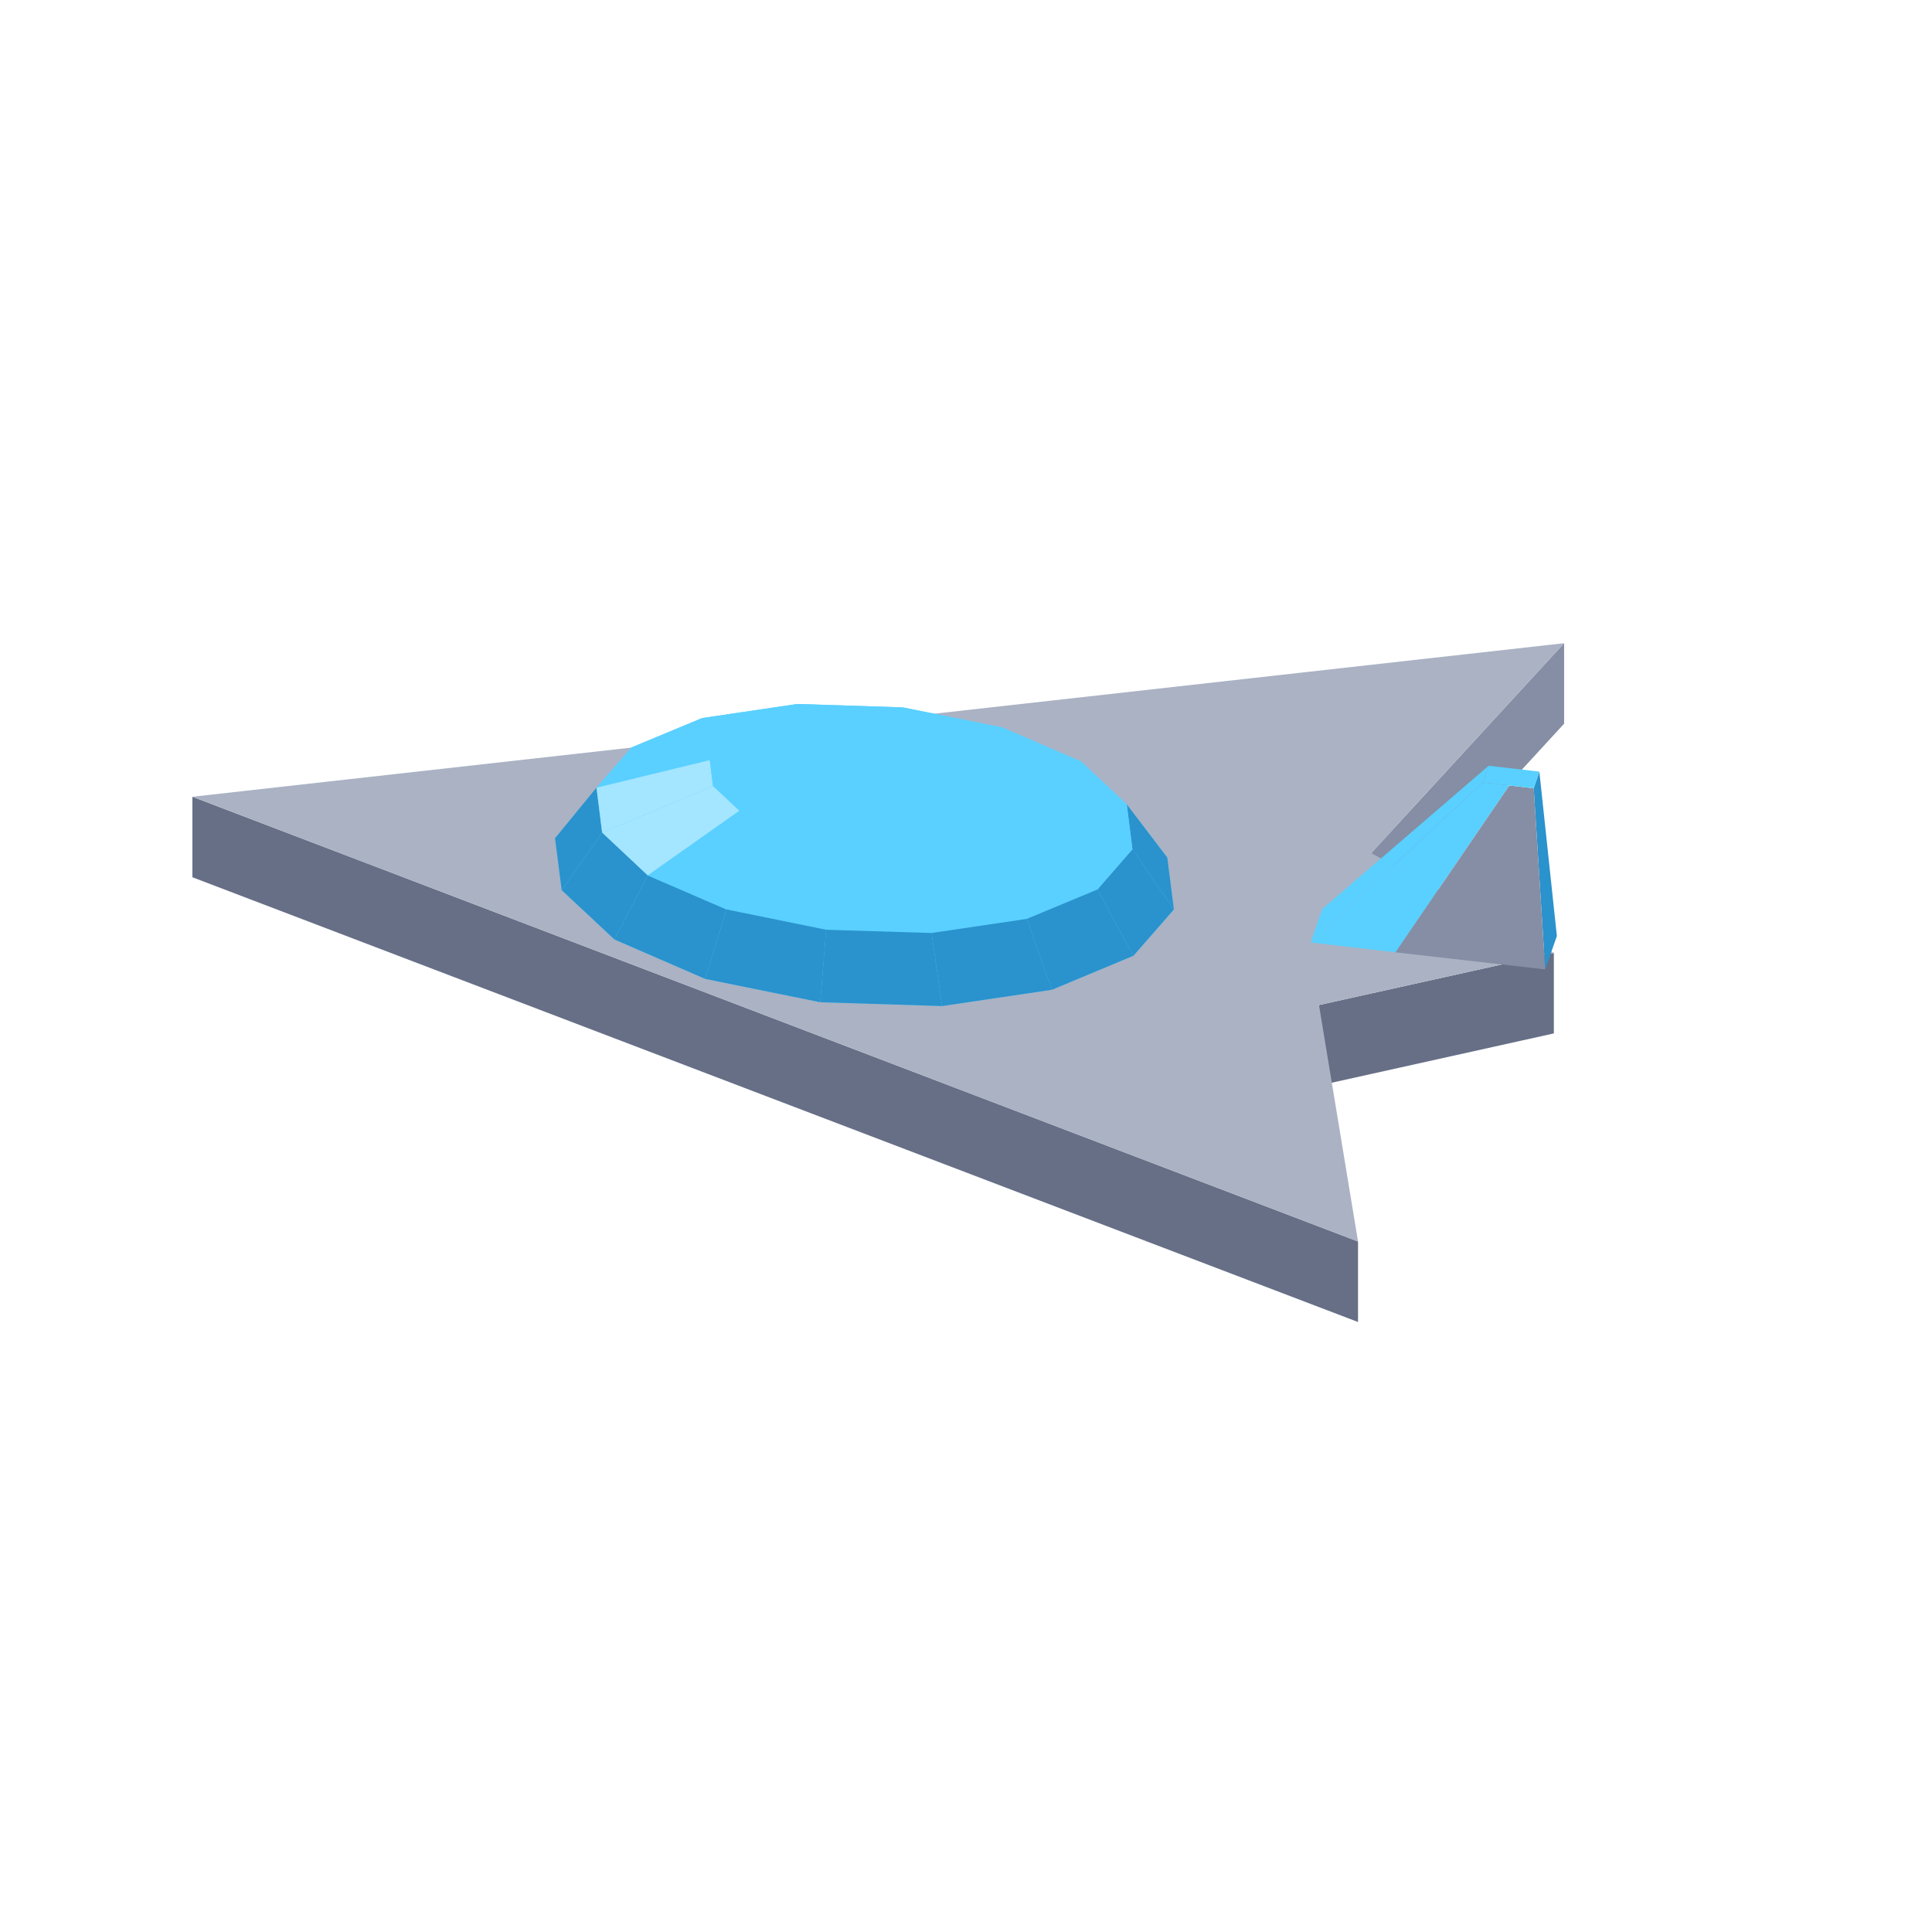
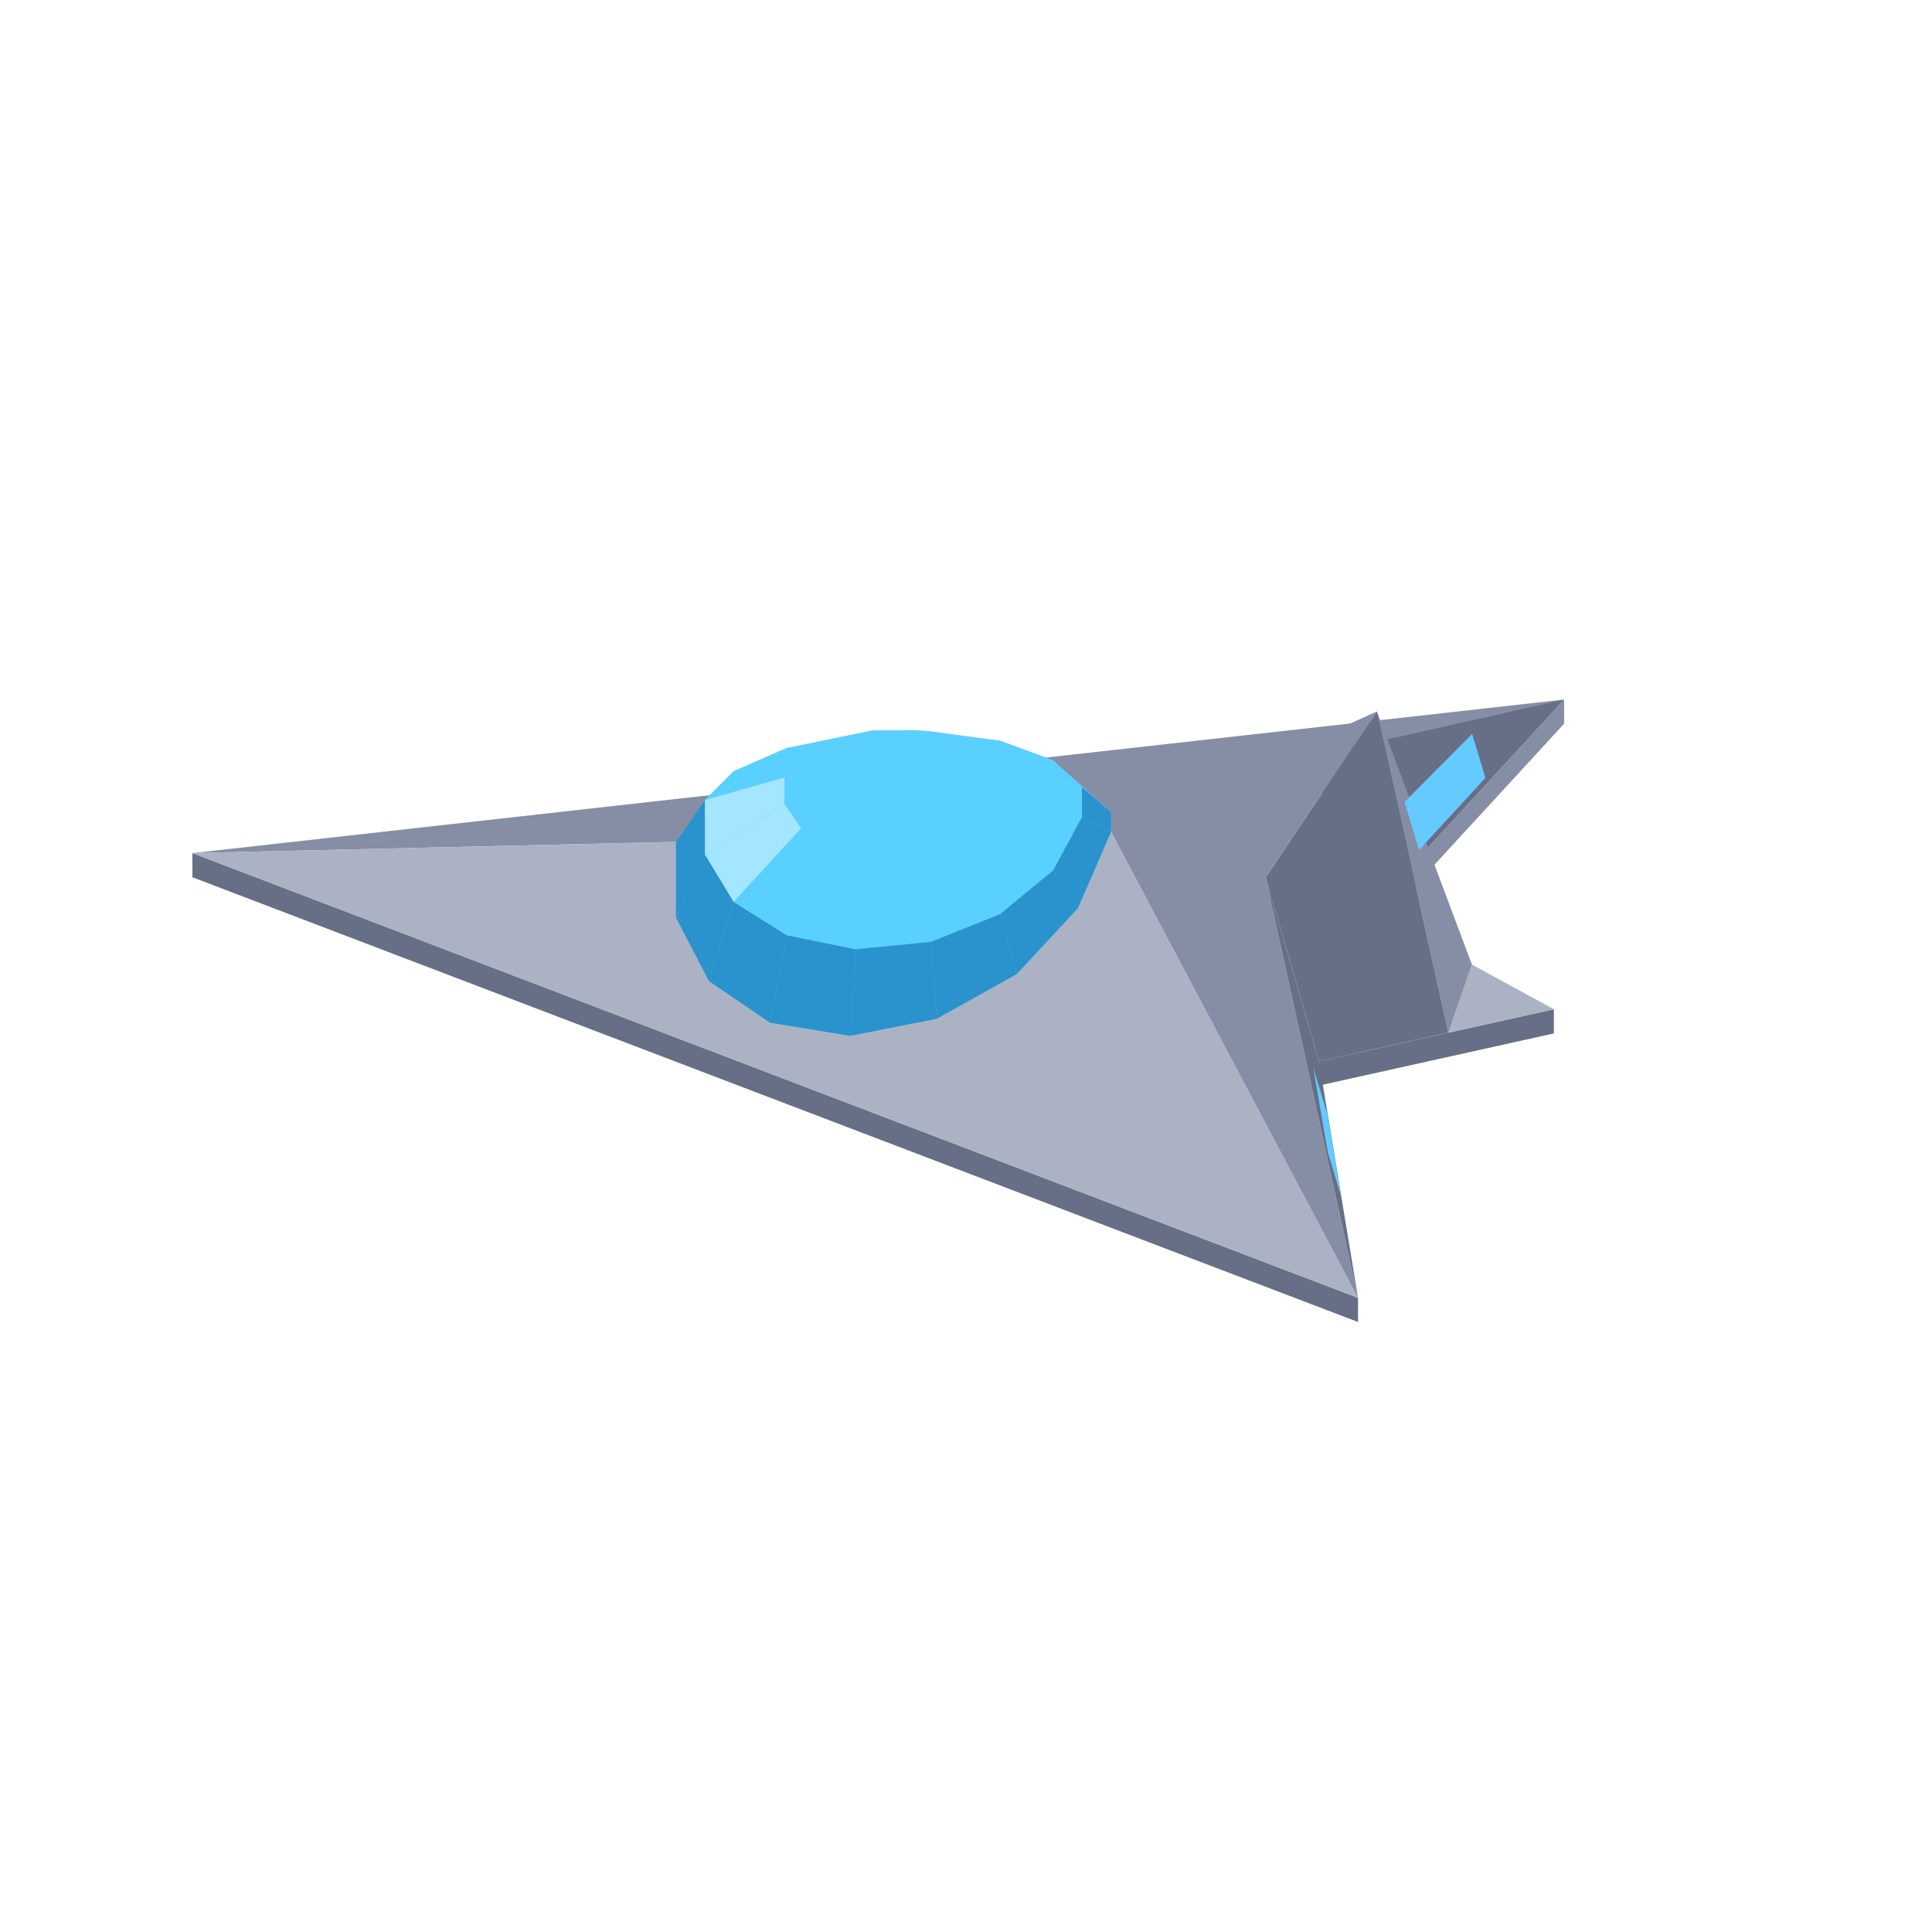
<svg xmlns="http://www.w3.org/2000/svg" width="96" height="96" viewBox="0 0 96 96">
-   <polygon fill="#64caff" points="77.18,35.79 75.36,37.77 75.36,35.37 77.18,33.39" />
-   <polygon fill="#858ea4" points="68.13,42.39 77.72,31.96 77.72,35.96 68.13,46.39" />
-   <polygon fill="#666f86" points="65.54,49.94 77.21,47.35 77.21,51.35 65.54,53.94" />
-   <polygon fill="#666f86" points="9.56,39.59 67.48,61.69 67.48,65.69 9.56,43.59" />
-   <polygon fill="#aab2c4" points="77.72,31.96 68.13,42.39 77.21,47.35 65.54,49.94 67.48,61.69 9.56,39.59" />
-   <polygon fill="#59d0ff" points="27.58,41.65 29.64,39.14 31.38,37.14 34.89,35.68 39.62,34.98 44.86,35.15 49.81,36.15 53.72,37.84 55.99,39.97 58.00,42.61 58.33,45.19 56.32,47.49 52.27,49.18 46.81,49.99 40.76,49.80 35.04,48.64 30.53,46.68 27.91,44.23" />
-   <polygon fill="#59d0ff" points="39.62,34.98 44.86,35.15 44.05,35.47 41.03,35.37" />
-   <polygon fill="#59d0ff" points="34.89,35.68 39.62,34.98 41.03,35.37 38.30,35.78" />
-   <polygon fill="#59d0ff" points="44.86,35.15 49.81,36.15 46.91,36.05 44.05,35.47" />
-   <polygon fill="#59d0ff" points="31.38,37.14 34.89,35.68 38.30,35.78 36.27,36.62" />
-   <polygon fill="#59d0ff" points="49.81,36.15 53.72,37.84 49.17,37.03 46.91,36.05" />
-   <polygon fill="#59d0ff" points="29.64,39.14 31.38,37.14 36.27,36.62 35.27,37.77" />
-   <polygon fill="#2a92cc" points="27.91,44.23 27.58,41.65 29.64,39.14 29.92,41.37" />
-   <polygon fill="#59d0ff" points="41.03,35.37 44.05,35.47 42.95,37.92" />
-   <polygon fill="#59d0ff" points="38.30,35.78 41.03,35.37 42.95,37.92" />
-   <polygon fill="#59d0ff" points="53.72,37.84 55.99,39.97 50.48,38.25 49.17,37.03" />
-   <polygon fill="#59d0ff" points="44.05,35.47 46.91,36.05 42.95,37.92" />
-   <polygon fill="#59d0ff" points="36.27,36.62 38.30,35.78 42.95,37.92" />
-   <polygon fill="#59d0ff" points="46.91,36.05 49.17,37.03 42.95,37.92" />
-   <polygon fill="#2a92cc" points="58.00,42.61 58.33,45.19 56.27,42.20 55.99,39.97" />
-   <polygon fill="#59d0ff" points="35.27,37.77 36.27,36.62 42.95,37.92" />
-   <polygon fill="#a4e5ff" points="29.92,41.37 29.64,39.14 35.27,37.77 35.43,39.06" />
-   <polygon fill="#59d0ff" points="49.17,37.03 50.48,38.25 42.95,37.92" />
-   <polygon fill="#59d0ff" points="55.99,39.97 56.27,42.20 50.64,39.54 50.48,38.25" />
-   <polygon fill="#59d0ff" points="35.43,39.06 35.27,37.77 42.95,37.92" />
-   <polygon fill="#2a92cc" points="30.53,46.68 27.91,44.23 29.92,41.37 32.19,43.50" />
-   <polygon fill="#59d0ff" points="50.48,38.25 50.64,39.54 42.95,37.92" />
-   <polygon fill="#59d0ff" points="36.74,40.29 35.43,39.06 42.95,37.92" />
-   <polygon fill="#a4e5ff" points="32.19,43.50 29.92,41.37 35.43,39.06 36.74,40.29" />
-   <polygon fill="#2a92cc" points="58.33,45.19 56.32,47.49 54.53,44.20 56.27,42.20" />
-   <polygon fill="#59d0ff" points="50.64,39.54 49.64,40.69 42.95,37.92" />
-   <polygon fill="#59d0ff" points="56.27,42.20 54.53,44.20 49.64,40.69 50.64,39.54" />
-   <polygon fill="#59d0ff" points="39.00,41.27 36.74,40.29 42.95,37.92" />
-   <polygon fill="#59d0ff" points="49.64,40.69 47.61,41.54 42.95,37.92" />
-   <polygon fill="#59d0ff" points="41.86,41.85 39.00,41.27 42.95,37.92" />
-   <polygon fill="#59d0ff" points="47.61,41.54 44.88,41.94 42.95,37.92" />
-   <polygon fill="#2a92cc" points="35.04,48.64 30.53,46.68 32.19,43.50 36.10,45.19" />
-   <polygon fill="#59d0ff" points="44.88,41.94 41.86,41.85 42.95,37.92" />
-   <polygon fill="#59d0ff" points="36.10,45.19 32.19,43.50 36.74,40.29 39.00,41.27" />
-   <polygon fill="#59d0ff" points="54.53,44.20 51.02,45.66 47.61,41.54 49.64,40.69" />
-   <polygon fill="#2a92cc" points="56.32,47.49 52.27,49.18 51.02,45.66 54.53,44.20" />
-   <polygon fill="#59d0ff" points="41.05,46.20 36.10,45.19 39.00,41.27 41.86,41.85" />
-   <polygon fill="#59d0ff" points="51.02,45.66 46.29,46.36 44.88,41.94 47.61,41.54" />
-   <polygon fill="#2a92cc" points="40.76,49.80 35.04,48.64 36.10,45.19 41.05,46.20" />
-   <polygon fill="#59d0ff" points="46.29,46.36 41.05,46.20 41.86,41.85 44.88,41.94" />
-   <polygon fill="#2a92cc" points="52.27,49.18 46.81,49.99 46.29,46.36 51.02,45.66" />
-   <polygon fill="#2a92cc" points="46.81,49.99 40.76,49.80 41.05,46.20 46.29,46.36" />
-   <polygon fill="#59d0ff" points="65.70,45.17 73.97,38.05 73.68,38.88 65.13,46.83" />
-   <polygon fill="#59d0ff" points="65.13,46.83 73.68,38.88 75.00,39.03 69.34,47.32" />
-   <polygon fill="#2a92cc" points="76.49,38.34 77.36,46.51 76.78,48.17 76.21,39.17" />
-   <polygon fill="#858ea4" points="69.34,47.32 75.00,39.03 76.21,39.17 76.78,48.17" />
-   <polygon fill="#59d0ff" points="73.97,38.05 76.49,38.34 76.21,39.17 73.68,38.88" />
+   <polygon fill="#858ea4" points="68.13,45.19 77.72,34.76 77.72,35.96 68.13,46.39" />
+   <polygon fill="#666f86" points="65.54,52.74 77.21,50.15 77.21,51.35 65.54,53.94" />
+   <polygon fill="#666f86" points="9.56,42.39 67.48,64.49 67.48,65.69 9.56,43.59" />
+   <polygon fill="#858ea4" points="9.56,42.39 77.72,34.76 55.21,41.33" />
+   <polygon fill="#aab2c4" points="55.21,41.33 67.48,64.49 9.56,42.39" />
+   <polygon fill="#59d0ff" points="33.59,41.83 35.03,39.75 36.46,38.32 39.09,37.17 43.32,36.30 45.47,36.28 46.26,36.35 49.70,36.81 52.33,37.78 55.21,40.36 55.21,41.33 53.56,45.13 50.52,48.40 46.55,50.62 42.25,51.47 38.27,50.82 35.23,48.75 33.59,45.60" />
+   <polygon fill="#59d0ff" points="39.09,37.17 42.53,36.48 43.32,36.30 41.33,36.75" />
+   <polygon fill="#59d0ff" points="46.26,36.35 49.70,36.81 47.46,36.70 45.47,36.28" />
+   <polygon fill="#59d0ff" points="36.46,38.32 39.09,37.17 41.33,36.75 39.81,37.57" />
+   <polygon fill="#59d0ff" points="49.70,36.81 52.33,37.78 48.98,37.49 47.46,36.70" />
+   <polygon fill="#59d0ff" points="35.03,39.75 36.46,38.32 39.81,37.57 38.99,38.63" />
+   <polygon fill="#59d0ff" points="43.32,36.30 45.47,36.28 44.40,38.78" />
+   <polygon fill="#59d0ff" points="52.33,37.78 53.76,39.11 49.80,38.53 48.98,37.49" />
+   <polygon fill="#59d0ff" points="41.33,36.75 43.32,36.30 44.40,38.78" />
+   <polygon fill="#59d0ff" points="45.47,36.28 47.46,36.70 44.40,38.78" />
+   <polygon fill="#2a92cc" points="33.59,45.60 33.59,41.83 35.03,39.75 35.03,42.46" />
+   <polygon fill="#59d0ff" points="39.81,37.57 41.33,36.75 44.40,38.78" />
+   <polygon fill="#59d0ff" points="47.46,36.70 48.98,37.49 44.40,38.78" />
+   <polygon fill="#59d0ff" points="38.99,38.63 39.81,37.57 44.40,38.78" />
+   <polygon fill="#59d0ff" points="48.98,37.49 49.80,38.53 44.40,38.78" />
+   <polygon fill="#2a92cc" points="55.21,40.36 55.21,41.33 53.76,40.61 53.76,39.11" />
+   <polygon fill="#a4e5ff" points="35.03,42.46 35.03,39.75 38.99,38.63 38.99,39.96" />
+   <polygon fill="#59d0ff" points="53.76,39.11 53.76,40.61 49.80,39.67 49.80,38.53" />
+   <polygon fill="#59d0ff" points="38.99,39.96 38.99,38.63 44.40,38.78" />
+   <polygon fill="#59d0ff" points="49.80,38.53 49.80,39.67 44.40,38.78" />
+   <polygon fill="#2a92cc" points="35.23,48.75 33.59,45.60 35.03,42.46 36.46,44.82" />
+   <polygon fill="#59d0ff" points="39.81,41.16 38.99,39.96 44.40,38.78" />
+   <polygon fill="#59d0ff" points="49.80,39.67 48.98,40.92 44.40,38.78" />
+   <polygon fill="#a4e5ff" points="36.46,44.82 35.03,42.46 38.99,39.96 39.81,41.16" />
+   <polygon fill="#59d0ff" points="41.33,42.06 39.81,41.16 44.40,38.78" />
+   <polygon fill="#59d0ff" points="53.76,40.61 52.33,43.25 48.98,40.92 49.80,39.67" />
+   <polygon fill="#59d0ff" points="48.98,40.92 47.46,41.90 44.40,38.78" />
+   <polygon fill="#2a92cc" points="55.21,41.33 53.56,45.13 52.33,43.25 53.76,40.61" />
+   <polygon fill="#2a92cc" points="38.27,50.82 35.23,48.75 36.46,44.82 39.09,46.47" />
+   <polygon fill="#59d0ff" points="43.32,42.52 41.33,42.06 44.40,38.78" />
+   <polygon fill="#59d0ff" points="47.46,41.90 45.47,42.46 44.40,38.78" />
+   <polygon fill="#59d0ff" points="45.47,42.46 43.32,42.52 44.40,38.78" />
+   <polygon fill="#59d0ff" points="39.09,46.47 36.46,44.82 39.81,41.16 41.33,42.06" />
+   <polygon fill="#59d0ff" points="52.33,43.25 49.70,45.42 47.46,41.90 48.98,40.92" />
+   <polygon fill="#2a92cc" points="53.56,45.13 50.52,48.40 49.70,45.42 52.33,43.25" />
+   <polygon fill="#2a92cc" points="42.25,51.47 38.27,50.82 39.09,46.47 42.53,47.17" />
+   <polygon fill="#59d0ff" points="42.53,47.17 39.09,46.47 41.33,42.06 43.32,42.52" />
+   <polygon fill="#59d0ff" points="49.70,45.42 46.26,46.80 45.47,42.46 47.46,41.90" />
+   <polygon fill="#59d0ff" points="46.26,46.80 42.53,47.17 43.32,42.52 45.47,42.46" />
+   <polygon fill="#2a92cc" points="50.52,48.40 46.55,50.62 46.26,46.80 49.70,45.42" />
+   <polygon fill="#2a92cc" points="46.55,50.62 42.25,51.47 42.53,47.17 46.26,46.80" />
+   <polygon fill="#666f86" points="77.72,34.76 68.13,45.19 64.95,37.64" />
+   <polygon fill="#aab2c4" points="73.14,47.93 77.21,50.15 71.97,51.31" />
+   <polygon fill="#858ea4" points="68.42,35.35 73.14,47.93 71.97,51.31" />
+   <polygon fill="#666f86" points="62.89,43.60 68.42,35.35 71.97,51.31 65.54,52.74" />
+   <polygon fill="#858ea4" points="68.42,35.35 62.89,43.60 67.48,64.49 55.21,41.33" />
+   <polygon fill="#666f86" points="62.89,43.60 65.54,52.74 67.48,64.49" />
+   <polygon fill="#64caff" points="73.81,38.65 70.51,42.24 69.79,39.85 73.15,36.47" />
+   <polygon fill="#64caff" points="65.98,57.27 65.25,53.03 65.97,55.41 66.64,59.45" />
</svg>
